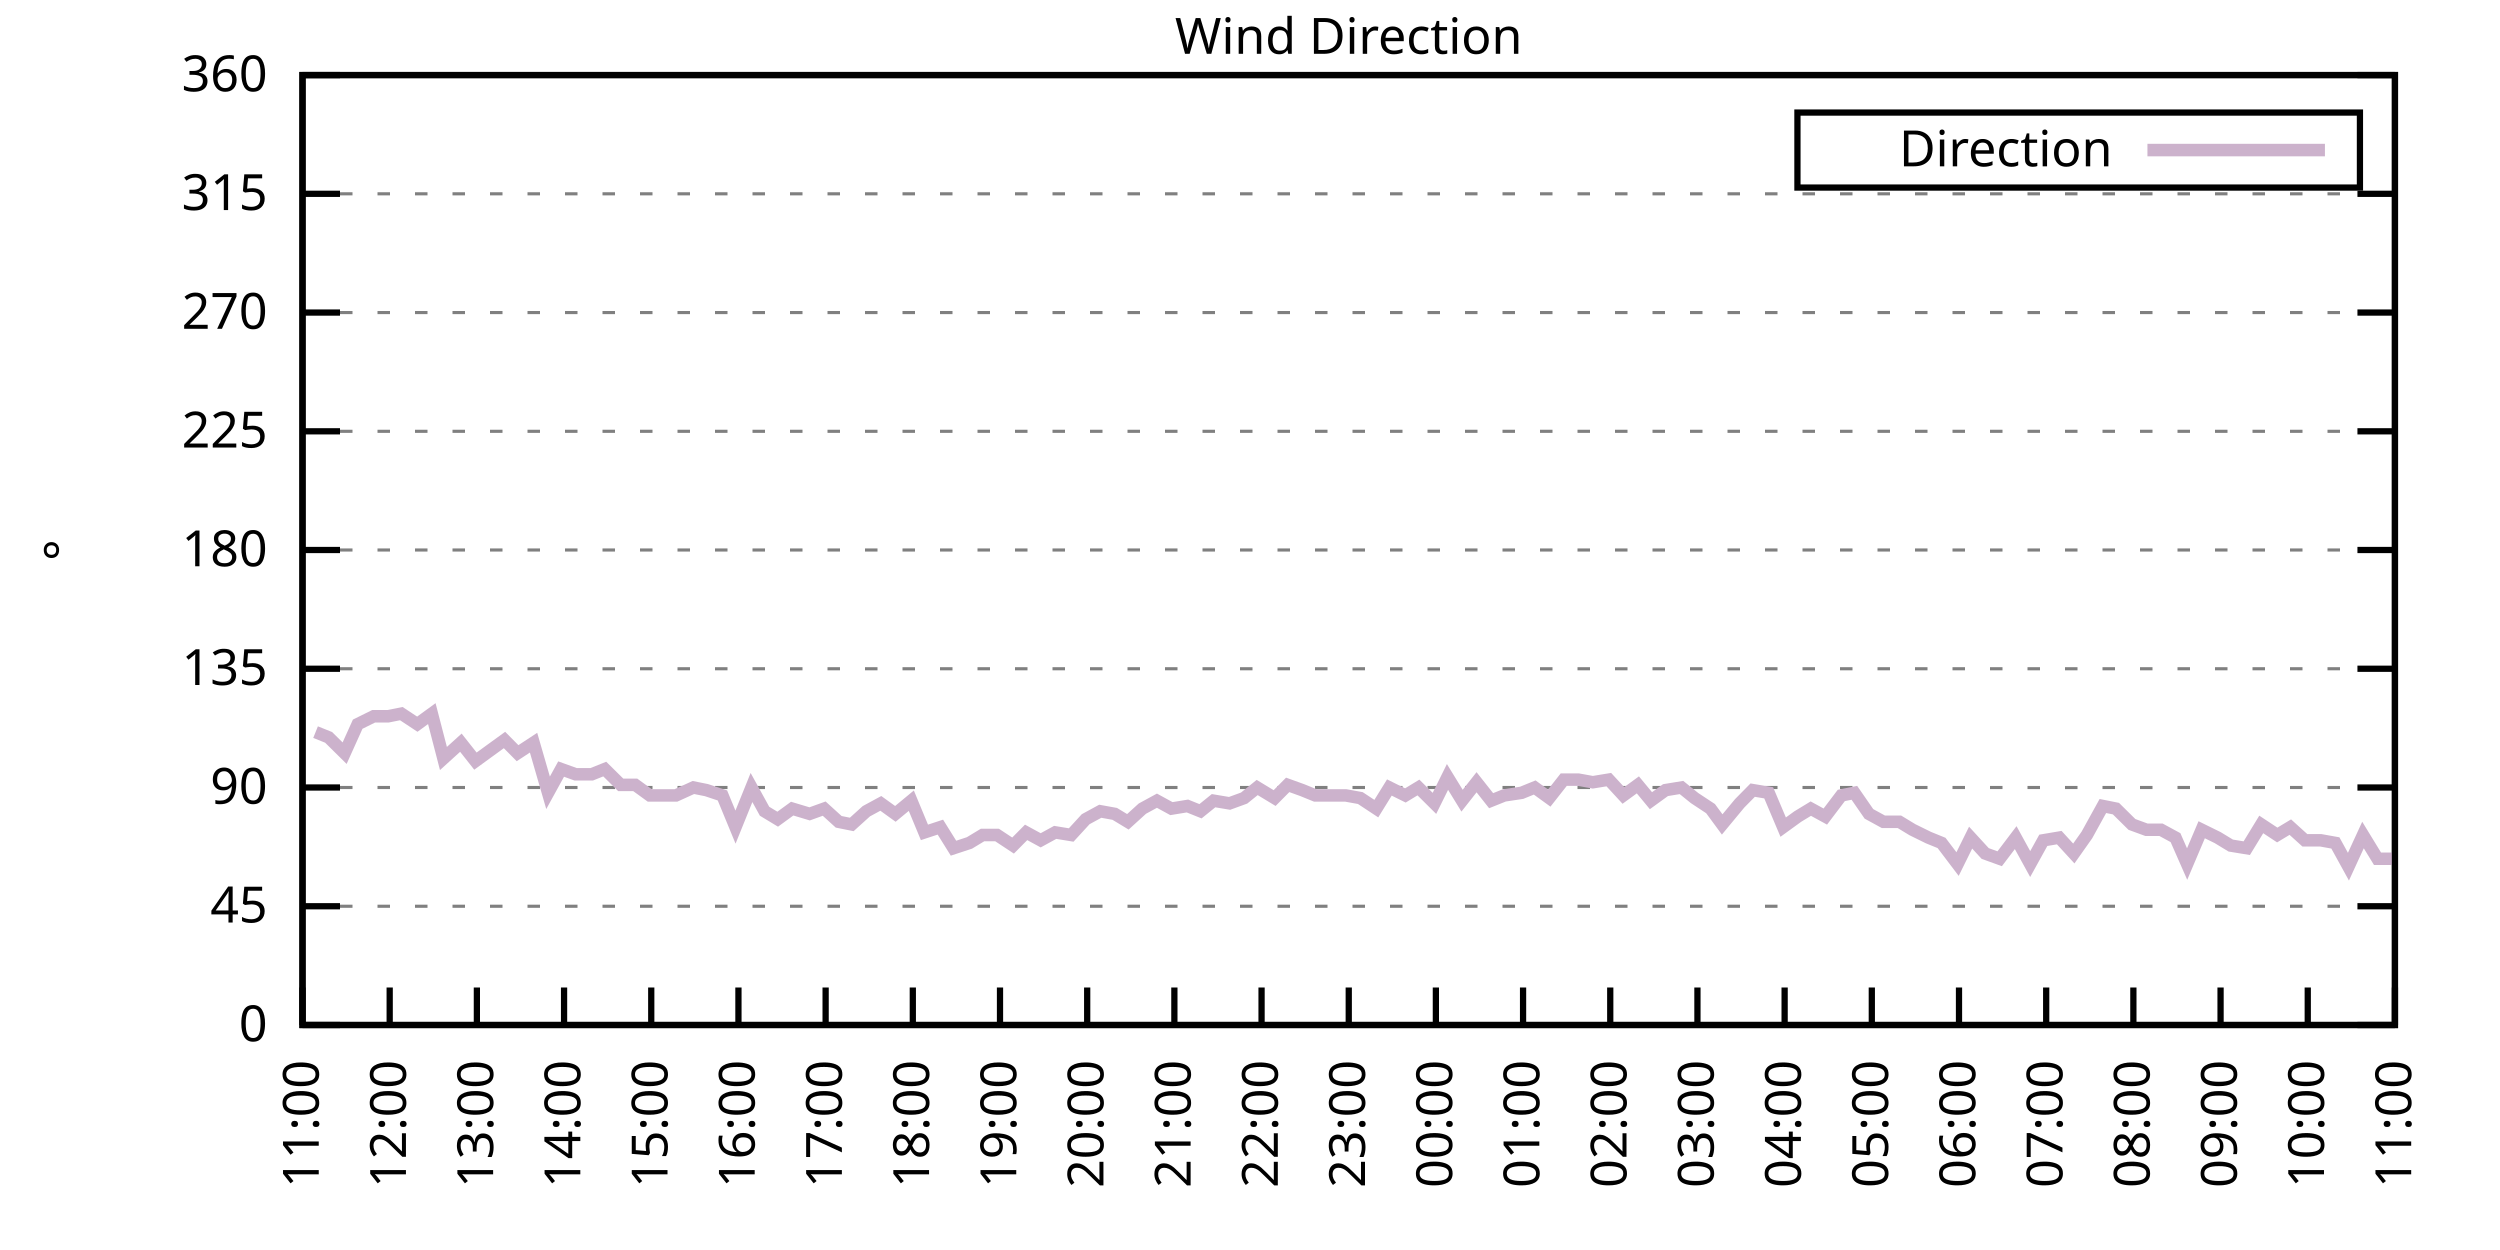
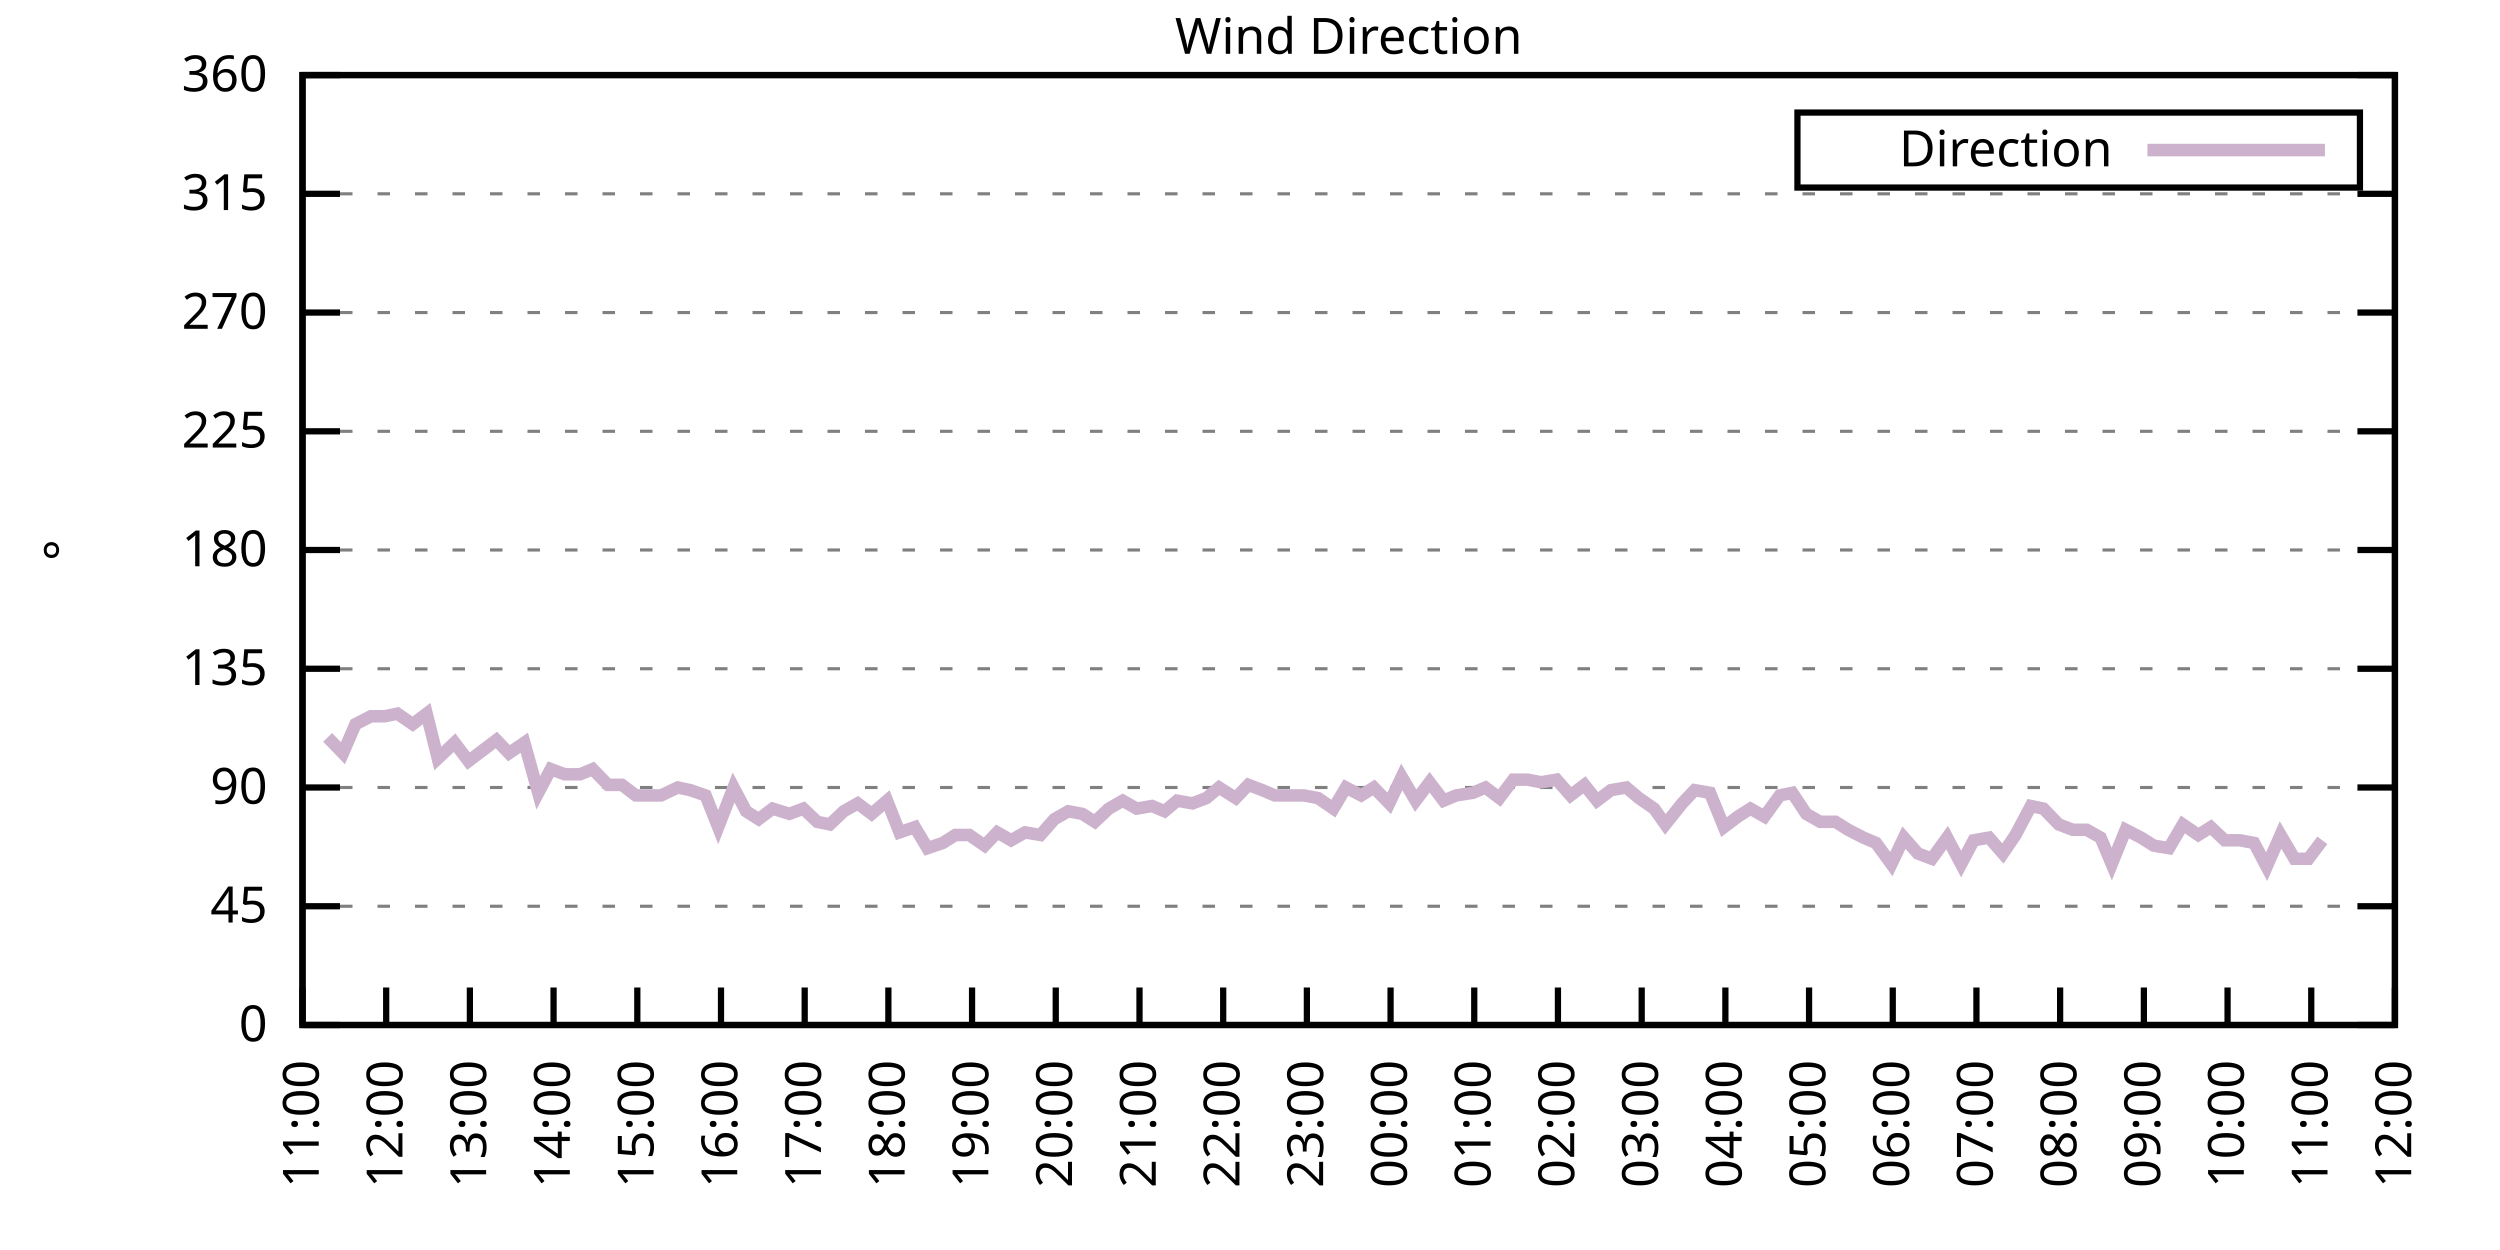
<svg xmlns="http://www.w3.org/2000/svg" xmlns:xlink="http://www.w3.org/1999/xlink" width="400" height="200" viewBox="0 0 400 200">
  <g id="gnuplot_canvas">
    <rect x="0" y="0" width="400" height="200" fill="none" />
    <defs>
      <circle id="gpDot" r="0.5" stroke-width="0.5" stroke="currentColor" />
      <path id="gpPt0" stroke-width="0.333" stroke="currentColor" d="M-1,0 h2 M0,-1 v2" />
      <path id="gpPt1" stroke-width="0.333" stroke="currentColor" d="M-1,-1 L1,1 M1,-1 L-1,1" />
      <path id="gpPt2" stroke-width="0.333" stroke="currentColor" d="M-1,0 L1,0 M0,-1 L0,1 M-1,-1 L1,1 M-1,1 L1,-1" />
      <rect id="gpPt3" stroke-width="0.333" stroke="currentColor" x="-1" y="-1" width="2" height="2" />
      <rect id="gpPt4" stroke-width="0.333" stroke="currentColor" fill="currentColor" x="-1" y="-1" width="2" height="2" />
      <circle id="gpPt5" stroke-width="0.333" stroke="currentColor" cx="0" cy="0" r="1" />
      <use xlink:href="#gpPt5" id="gpPt6" fill="currentColor" stroke="none" />
      <path id="gpPt7" stroke-width="0.333" stroke="currentColor" d="M0,-1.33 L-1.33,0.67 L1.33,0.67 z" />
      <use xlink:href="#gpPt7" id="gpPt8" fill="currentColor" stroke="none" />
      <use xlink:href="#gpPt7" id="gpPt9" stroke="currentColor" transform="rotate(180)" />
      <use xlink:href="#gpPt9" id="gpPt10" fill="currentColor" stroke="none" />
      <use xlink:href="#gpPt3" id="gpPt11" stroke="currentColor" transform="rotate(45)" />
      <use xlink:href="#gpPt11" id="gpPt12" fill="currentColor" stroke="none" />
      <path id="gpPt13" stroke-width="0.333" stroke="currentColor" d="M0,1.330 L1.265,0.411 L0.782,-1.067 L-0.782,-1.076 L-1.265,0.411 z" />
      <use xlink:href="#gpPt13" id="gpPt14" fill="currentColor" stroke="none" />
      <filter id="textbox" filterUnits="objectBoundingBox" x="0" y="0" height="1" width="1">
        <feFlood flood-color="white" flood-opacity="1" result="bgnd" />
        <feComposite in="SourceGraphic" in2="bgnd" operator="atop" />
      </filter>
      <filter id="greybox" filterUnits="objectBoundingBox" x="0" y="0" height="1" width="1">
        <feFlood flood-color="lightgrey" flood-opacity="1" result="grey" />
        <feComposite in="SourceGraphic" in2="grey" operator="atop" />
      </filter>
    </defs>
    <g fill="none" color="white" stroke="currentColor" stroke-width="1.00" stroke-linecap="butt" stroke-linejoin="miter">
</g>
    <g fill="none" color="black" stroke="currentColor" stroke-width="1.00" stroke-linecap="butt" stroke-linejoin="miter">
      <g stroke="none" shape-rendering="crispEdges">
        <polygon fill="rgb(255, 255, 255)" points="48.40,164.00 383.18,164.00 383.18,12.02 48.40,12.02 " />
      </g>
    </g>
    <g fill="none" color="black" stroke="currentColor" stroke-width="1.00" stroke-linecap="butt" stroke-linejoin="miter">
</g>
    <g fill="none" color="black" stroke="black" stroke-width="0.50" stroke-linecap="butt" stroke-linejoin="miter">
</g>
    <g fill="none" color="gray" stroke="currentColor" stroke-width="0.50" stroke-linecap="butt" stroke-linejoin="miter">
      <path stroke="gray" stroke-dasharray="2,4" class="gridline" d="M48.40,164.00 L383.19,164.00  " />
    </g>
    <g fill="none" color="gray" stroke="gray" stroke-width="1.00" stroke-linecap="butt" stroke-linejoin="miter">
</g>
    <g fill="none" color="black" stroke="currentColor" stroke-width="1.00" stroke-linecap="butt" stroke-linejoin="miter">
      <path stroke="black" d="M48.40,164.00 L54.40,164.00 M383.19,164.00 L377.19,164.00  " />
      <g transform="translate(42.80,166.60)" stroke="none" fill="black" font-family="Sans" font-size="8.00" text-anchor="end">
        <text>
          <tspan font-family="Sans"> 0</tspan>
        </text>
      </g>
    </g>
    <g fill="none" color="black" stroke="currentColor" stroke-width="1.00" stroke-linecap="butt" stroke-linejoin="miter">
</g>
    <g fill="none" color="black" stroke="black" stroke-width="0.50" stroke-linecap="butt" stroke-linejoin="miter">
</g>
    <g fill="none" color="gray" stroke="currentColor" stroke-width="0.50" stroke-linecap="butt" stroke-linejoin="miter">
      <path stroke="gray" stroke-dasharray="2,4" class="gridline" d="M48.40,145.00 L383.19,145.00  " />
    </g>
    <g fill="none" color="gray" stroke="gray" stroke-width="1.00" stroke-linecap="butt" stroke-linejoin="miter">
</g>
    <g fill="none" color="black" stroke="currentColor" stroke-width="1.00" stroke-linecap="butt" stroke-linejoin="miter">
      <path stroke="black" d="M48.40,145.00 L54.40,145.00 M383.19,145.00 L377.19,145.00  " />
      <g transform="translate(42.80,147.60)" stroke="none" fill="black" font-family="Sans" font-size="8.00" text-anchor="end">
        <text>
          <tspan font-family="Sans"> 45</tspan>
        </text>
      </g>
    </g>
    <g fill="none" color="black" stroke="currentColor" stroke-width="1.00" stroke-linecap="butt" stroke-linejoin="miter">
</g>
    <g fill="none" color="black" stroke="black" stroke-width="0.50" stroke-linecap="butt" stroke-linejoin="miter">
</g>
    <g fill="none" color="gray" stroke="currentColor" stroke-width="0.50" stroke-linecap="butt" stroke-linejoin="miter">
      <path stroke="gray" stroke-dasharray="2,4" class="gridline" d="M48.40,126.00 L383.19,126.00  " />
    </g>
    <g fill="none" color="gray" stroke="gray" stroke-width="1.00" stroke-linecap="butt" stroke-linejoin="miter">
</g>
    <g fill="none" color="black" stroke="currentColor" stroke-width="1.00" stroke-linecap="butt" stroke-linejoin="miter">
      <path stroke="black" d="M48.40,126.00 L54.40,126.00 M383.19,126.00 L377.19,126.00  " />
      <g transform="translate(42.80,128.60)" stroke="none" fill="black" font-family="Sans" font-size="8.00" text-anchor="end">
        <text>
          <tspan font-family="Sans"> 90</tspan>
        </text>
      </g>
    </g>
    <g fill="none" color="black" stroke="currentColor" stroke-width="1.00" stroke-linecap="butt" stroke-linejoin="miter">
</g>
    <g fill="none" color="black" stroke="black" stroke-width="0.50" stroke-linecap="butt" stroke-linejoin="miter">
</g>
    <g fill="none" color="gray" stroke="currentColor" stroke-width="0.50" stroke-linecap="butt" stroke-linejoin="miter">
      <path stroke="gray" stroke-dasharray="2,4" class="gridline" d="M48.40,107.00 L383.19,107.00  " />
    </g>
    <g fill="none" color="gray" stroke="gray" stroke-width="1.00" stroke-linecap="butt" stroke-linejoin="miter">
</g>
    <g fill="none" color="black" stroke="currentColor" stroke-width="1.00" stroke-linecap="butt" stroke-linejoin="miter">
      <path stroke="black" d="M48.40,107.00 L54.40,107.00 M383.19,107.00 L377.19,107.00  " />
      <g transform="translate(42.80,109.60)" stroke="none" fill="black" font-family="Sans" font-size="8.00" text-anchor="end">
        <text>
          <tspan font-family="Sans"> 135</tspan>
        </text>
      </g>
    </g>
    <g fill="none" color="black" stroke="currentColor" stroke-width="1.00" stroke-linecap="butt" stroke-linejoin="miter">
</g>
    <g fill="none" color="black" stroke="black" stroke-width="0.50" stroke-linecap="butt" stroke-linejoin="miter">
</g>
    <g fill="none" color="gray" stroke="currentColor" stroke-width="0.50" stroke-linecap="butt" stroke-linejoin="miter">
      <path stroke="gray" stroke-dasharray="2,4" class="gridline" d="M48.40,88.00 L383.19,88.00  " />
    </g>
    <g fill="none" color="gray" stroke="gray" stroke-width="1.00" stroke-linecap="butt" stroke-linejoin="miter">
</g>
    <g fill="none" color="black" stroke="currentColor" stroke-width="1.00" stroke-linecap="butt" stroke-linejoin="miter">
      <path stroke="black" d="M48.40,88.00 L54.40,88.00 M383.19,88.00 L377.19,88.00  " />
      <g transform="translate(42.80,90.60)" stroke="none" fill="black" font-family="Sans" font-size="8.00" text-anchor="end">
        <text>
          <tspan font-family="Sans"> 180</tspan>
        </text>
      </g>
    </g>
    <g fill="none" color="black" stroke="currentColor" stroke-width="1.00" stroke-linecap="butt" stroke-linejoin="miter">
</g>
    <g fill="none" color="black" stroke="black" stroke-width="0.50" stroke-linecap="butt" stroke-linejoin="miter">
</g>
    <g fill="none" color="gray" stroke="currentColor" stroke-width="0.50" stroke-linecap="butt" stroke-linejoin="miter">
      <path stroke="gray" stroke-dasharray="2,4" class="gridline" d="M48.40,69.01 L383.19,69.01  " />
    </g>
    <g fill="none" color="gray" stroke="gray" stroke-width="1.00" stroke-linecap="butt" stroke-linejoin="miter">
</g>
    <g fill="none" color="black" stroke="currentColor" stroke-width="1.00" stroke-linecap="butt" stroke-linejoin="miter">
      <path stroke="black" d="M48.40,69.01 L54.40,69.01 M383.19,69.01 L377.19,69.01  " />
      <g transform="translate(42.80,71.61)" stroke="none" fill="black" font-family="Sans" font-size="8.00" text-anchor="end">
        <text>
          <tspan font-family="Sans"> 225</tspan>
        </text>
      </g>
    </g>
    <g fill="none" color="black" stroke="currentColor" stroke-width="1.00" stroke-linecap="butt" stroke-linejoin="miter">
</g>
    <g fill="none" color="black" stroke="black" stroke-width="0.50" stroke-linecap="butt" stroke-linejoin="miter">
</g>
    <g fill="none" color="gray" stroke="currentColor" stroke-width="0.50" stroke-linecap="butt" stroke-linejoin="miter">
      <path stroke="gray" stroke-dasharray="2,4" class="gridline" d="M48.40,50.01 L383.19,50.01  " />
    </g>
    <g fill="none" color="gray" stroke="gray" stroke-width="1.00" stroke-linecap="butt" stroke-linejoin="miter">
</g>
    <g fill="none" color="black" stroke="currentColor" stroke-width="1.00" stroke-linecap="butt" stroke-linejoin="miter">
      <path stroke="black" d="M48.40,50.01 L54.40,50.01 M383.19,50.01 L377.19,50.01  " />
      <g transform="translate(42.80,52.61)" stroke="none" fill="black" font-family="Sans" font-size="8.00" text-anchor="end">
        <text>
          <tspan font-family="Sans"> 270</tspan>
        </text>
      </g>
    </g>
    <g fill="none" color="black" stroke="currentColor" stroke-width="1.00" stroke-linecap="butt" stroke-linejoin="miter">
</g>
    <g fill="none" color="black" stroke="black" stroke-width="0.50" stroke-linecap="butt" stroke-linejoin="miter">
</g>
    <g fill="none" color="gray" stroke="currentColor" stroke-width="0.50" stroke-linecap="butt" stroke-linejoin="miter">
      <path stroke="gray" stroke-dasharray="2,4" class="gridline" d="M48.40,31.01 L383.19,31.01  " />
    </g>
    <g fill="none" color="gray" stroke="gray" stroke-width="1.00" stroke-linecap="butt" stroke-linejoin="miter">
</g>
    <g fill="none" color="black" stroke="currentColor" stroke-width="1.00" stroke-linecap="butt" stroke-linejoin="miter">
      <path stroke="black" d="M48.40,31.01 L54.40,31.01 M383.19,31.01 L377.19,31.01  " />
      <g transform="translate(42.80,33.61)" stroke="none" fill="black" font-family="Sans" font-size="8.00" text-anchor="end">
        <text>
          <tspan font-family="Sans"> 315</tspan>
        </text>
      </g>
    </g>
    <g fill="none" color="black" stroke="currentColor" stroke-width="1.00" stroke-linecap="butt" stroke-linejoin="miter">
</g>
    <g fill="none" color="black" stroke="black" stroke-width="0.50" stroke-linecap="butt" stroke-linejoin="miter">
</g>
    <g fill="none" color="gray" stroke="currentColor" stroke-width="0.50" stroke-linecap="butt" stroke-linejoin="miter">
      <path stroke="gray" stroke-dasharray="2,4" class="gridline" d="M48.40,12.01 L383.19,12.01  " />
    </g>
    <g fill="none" color="gray" stroke="gray" stroke-width="1.00" stroke-linecap="butt" stroke-linejoin="miter">
</g>
    <g fill="none" color="black" stroke="currentColor" stroke-width="1.00" stroke-linecap="butt" stroke-linejoin="miter">
      <path stroke="black" d="M48.40,12.01 L54.40,12.01 M383.19,12.01 L377.19,12.01  " />
      <g transform="translate(42.80,14.61)" stroke="none" fill="black" font-family="Sans" font-size="8.00" text-anchor="end">
        <text>
          <tspan font-family="Sans"> 360</tspan>
        </text>
      </g>
    </g>
    <g fill="none" color="black" stroke="currentColor" stroke-width="1.00" stroke-linecap="butt" stroke-linejoin="miter">
      <path stroke="black" d="M48.40,164.00 L48.40,158.00  " />
      <g transform="translate(51.00,169.60) rotate(270.00)" stroke="none" fill="black" font-family="Sans" font-size="8.00" text-anchor="end">
        <text>
          <tspan font-family="Sans">11:00</tspan>
        </text>
      </g>
    </g>
    <g fill="none" color="black" stroke="currentColor" stroke-width="1.00" stroke-linecap="butt" stroke-linejoin="miter">
-       <path stroke="black" d="M62.35,164.00 L62.35,158.00  " />
-       <g transform="translate(64.95,169.60) rotate(270.00)" stroke="none" fill="black" font-family="Sans" font-size="8.00" text-anchor="end">
+       <path stroke="black" d="M61.79,164.00 L61.79,158.00  " />
+       <g transform="translate(64.39,169.60) rotate(270.00)" stroke="none" fill="black" font-family="Sans" font-size="8.00" text-anchor="end">
        <text>
          <tspan font-family="Sans">12:00</tspan>
        </text>
      </g>
    </g>
    <g fill="none" color="black" stroke="currentColor" stroke-width="1.00" stroke-linecap="butt" stroke-linejoin="miter">
-       <path stroke="black" d="M76.30,164.00 L76.30,158.00  " />
-       <g transform="translate(78.90,169.60) rotate(270.00)" stroke="none" fill="black" font-family="Sans" font-size="8.00" text-anchor="end">
+       <path stroke="black" d="M75.18,164.00 L75.18,158.00  " />
+       <g transform="translate(77.78,169.60) rotate(270.00)" stroke="none" fill="black" font-family="Sans" font-size="8.00" text-anchor="end">
        <text>
          <tspan font-family="Sans">13:00</tspan>
        </text>
      </g>
    </g>
    <g fill="none" color="black" stroke="currentColor" stroke-width="1.00" stroke-linecap="butt" stroke-linejoin="miter">
-       <path stroke="black" d="M90.25,164.00 L90.25,158.00  " />
-       <g transform="translate(92.85,169.60) rotate(270.00)" stroke="none" fill="black" font-family="Sans" font-size="8.00" text-anchor="end">
+       <path stroke="black" d="M88.57,164.00 L88.57,158.00  " />
+       <g transform="translate(91.17,169.60) rotate(270.00)" stroke="none" fill="black" font-family="Sans" font-size="8.00" text-anchor="end">
        <text>
          <tspan font-family="Sans">14:00</tspan>
        </text>
      </g>
    </g>
    <g fill="none" color="black" stroke="currentColor" stroke-width="1.00" stroke-linecap="butt" stroke-linejoin="miter">
-       <path stroke="black" d="M104.20,164.00 L104.20,158.00  " />
-       <g transform="translate(106.80,169.60) rotate(270.00)" stroke="none" fill="black" font-family="Sans" font-size="8.00" text-anchor="end">
+       <path stroke="black" d="M101.97,164.00 L101.97,158.00  " />
+       <g transform="translate(104.57,169.60) rotate(270.00)" stroke="none" fill="black" font-family="Sans" font-size="8.00" text-anchor="end">
        <text>
          <tspan font-family="Sans">15:00</tspan>
        </text>
      </g>
    </g>
    <g fill="none" color="black" stroke="currentColor" stroke-width="1.00" stroke-linecap="butt" stroke-linejoin="miter">
-       <path stroke="black" d="M118.15,164.00 L118.15,158.00  " />
-       <g transform="translate(120.75,169.60) rotate(270.00)" stroke="none" fill="black" font-family="Sans" font-size="8.00" text-anchor="end">
+       <path stroke="black" d="M115.36,164.00 L115.36,158.00  " />
+       <g transform="translate(117.96,169.60) rotate(270.00)" stroke="none" fill="black" font-family="Sans" font-size="8.00" text-anchor="end">
        <text>
          <tspan font-family="Sans">16:00</tspan>
        </text>
      </g>
    </g>
    <g fill="none" color="black" stroke="currentColor" stroke-width="1.00" stroke-linecap="butt" stroke-linejoin="miter">
-       <path stroke="black" d="M132.10,164.00 L132.10,158.00  " />
-       <g transform="translate(134.70,169.60) rotate(270.00)" stroke="none" fill="black" font-family="Sans" font-size="8.00" text-anchor="end">
+       <path stroke="black" d="M128.75,164.00 L128.75,158.00  " />
+       <g transform="translate(131.35,169.60) rotate(270.00)" stroke="none" fill="black" font-family="Sans" font-size="8.00" text-anchor="end">
        <text>
          <tspan font-family="Sans">17:00</tspan>
        </text>
      </g>
    </g>
    <g fill="none" color="black" stroke="currentColor" stroke-width="1.00" stroke-linecap="butt" stroke-linejoin="miter">
-       <path stroke="black" d="M146.05,164.00 L146.05,158.00  " />
-       <g transform="translate(148.65,169.60) rotate(270.00)" stroke="none" fill="black" font-family="Sans" font-size="8.00" text-anchor="end">
+       <path stroke="black" d="M142.14,164.00 L142.14,158.00  " />
+       <g transform="translate(144.74,169.60) rotate(270.00)" stroke="none" fill="black" font-family="Sans" font-size="8.00" text-anchor="end">
        <text>
          <tspan font-family="Sans">18:00</tspan>
        </text>
      </g>
    </g>
    <g fill="none" color="black" stroke="currentColor" stroke-width="1.00" stroke-linecap="butt" stroke-linejoin="miter">
-       <path stroke="black" d="M160.00,164.00 L160.00,158.00  " />
-       <g transform="translate(162.60,169.60) rotate(270.00)" stroke="none" fill="black" font-family="Sans" font-size="8.00" text-anchor="end">
+       <path stroke="black" d="M155.53,164.00 L155.53,158.00  " />
+       <g transform="translate(158.13,169.60) rotate(270.00)" stroke="none" fill="black" font-family="Sans" font-size="8.00" text-anchor="end">
        <text>
          <tspan font-family="Sans">19:00</tspan>
        </text>
      </g>
    </g>
    <g fill="none" color="black" stroke="currentColor" stroke-width="1.00" stroke-linecap="butt" stroke-linejoin="miter">
-       <path stroke="black" d="M173.95,164.00 L173.95,158.00  " />
-       <g transform="translate(176.55,169.60) rotate(270.00)" stroke="none" fill="black" font-family="Sans" font-size="8.00" text-anchor="end">
+       <path stroke="black" d="M168.92,164.00 L168.92,158.00  " />
+       <g transform="translate(171.52,169.60) rotate(270.00)" stroke="none" fill="black" font-family="Sans" font-size="8.00" text-anchor="end">
        <text>
          <tspan font-family="Sans">20:00</tspan>
        </text>
      </g>
    </g>
    <g fill="none" color="black" stroke="currentColor" stroke-width="1.00" stroke-linecap="butt" stroke-linejoin="miter">
-       <path stroke="black" d="M187.90,164.00 L187.90,158.00  " />
-       <g transform="translate(190.50,169.60) rotate(270.00)" stroke="none" fill="black" font-family="Sans" font-size="8.00" text-anchor="end">
+       <path stroke="black" d="M182.32,164.00 L182.32,158.00  " />
+       <g transform="translate(184.92,169.60) rotate(270.00)" stroke="none" fill="black" font-family="Sans" font-size="8.00" text-anchor="end">
        <text>
          <tspan font-family="Sans">21:00</tspan>
        </text>
      </g>
    </g>
    <g fill="none" color="black" stroke="currentColor" stroke-width="1.00" stroke-linecap="butt" stroke-linejoin="miter">
-       <path stroke="black" d="M201.85,164.00 L201.85,158.00  " />
-       <g transform="translate(204.45,169.60) rotate(270.00)" stroke="none" fill="black" font-family="Sans" font-size="8.00" text-anchor="end">
+       <path stroke="black" d="M195.71,164.00 L195.71,158.00  " />
+       <g transform="translate(198.31,169.60) rotate(270.00)" stroke="none" fill="black" font-family="Sans" font-size="8.00" text-anchor="end">
        <text>
          <tspan font-family="Sans">22:00</tspan>
        </text>
      </g>
    </g>
    <g fill="none" color="black" stroke="currentColor" stroke-width="1.00" stroke-linecap="butt" stroke-linejoin="miter">
-       <path stroke="black" d="M215.80,164.00 L215.80,158.00  " />
-       <g transform="translate(218.40,169.60) rotate(270.00)" stroke="none" fill="black" font-family="Sans" font-size="8.00" text-anchor="end">
+       <path stroke="black" d="M209.10,164.00 L209.10,158.00  " />
+       <g transform="translate(211.70,169.60) rotate(270.00)" stroke="none" fill="black" font-family="Sans" font-size="8.00" text-anchor="end">
        <text>
          <tspan font-family="Sans">23:00</tspan>
        </text>
      </g>
    </g>
    <g fill="none" color="black" stroke="currentColor" stroke-width="1.00" stroke-linecap="butt" stroke-linejoin="miter">
-       <path stroke="black" d="M229.74,164.00 L229.74,158.00  " />
-       <g transform="translate(232.34,169.60) rotate(270.00)" stroke="none" fill="black" font-family="Sans" font-size="8.00" text-anchor="end">
+       <path stroke="black" d="M222.49,164.00 L222.49,158.00  " />
+       <g transform="translate(225.09,169.60) rotate(270.00)" stroke="none" fill="black" font-family="Sans" font-size="8.00" text-anchor="end">
        <text>
          <tspan font-family="Sans">00:00</tspan>
        </text>
      </g>
    </g>
    <g fill="none" color="black" stroke="currentColor" stroke-width="1.00" stroke-linecap="butt" stroke-linejoin="miter">
-       <path stroke="black" d="M243.69,164.00 L243.69,158.00  " />
-       <g transform="translate(246.29,169.60) rotate(270.00)" stroke="none" fill="black" font-family="Sans" font-size="8.00" text-anchor="end">
+       <path stroke="black" d="M235.88,164.00 L235.88,158.00  " />
+       <g transform="translate(238.48,169.60) rotate(270.00)" stroke="none" fill="black" font-family="Sans" font-size="8.00" text-anchor="end">
        <text>
          <tspan font-family="Sans">01:00</tspan>
        </text>
      </g>
    </g>
    <g fill="none" color="black" stroke="currentColor" stroke-width="1.00" stroke-linecap="butt" stroke-linejoin="miter">
-       <path stroke="black" d="M257.64,164.00 L257.64,158.00  " />
-       <g transform="translate(260.24,169.60) rotate(270.00)" stroke="none" fill="black" font-family="Sans" font-size="8.00" text-anchor="end">
+       <path stroke="black" d="M249.27,164.00 L249.27,158.00  " />
+       <g transform="translate(251.87,169.60) rotate(270.00)" stroke="none" fill="black" font-family="Sans" font-size="8.00" text-anchor="end">
        <text>
          <tspan font-family="Sans">02:00</tspan>
        </text>
      </g>
    </g>
    <g fill="none" color="black" stroke="currentColor" stroke-width="1.00" stroke-linecap="butt" stroke-linejoin="miter">
-       <path stroke="black" d="M271.59,164.00 L271.59,158.00  " />
-       <g transform="translate(274.19,169.60) rotate(270.00)" stroke="none" fill="black" font-family="Sans" font-size="8.00" text-anchor="end">
+       <path stroke="black" d="M262.67,164.00 L262.67,158.00  " />
+       <g transform="translate(265.27,169.60) rotate(270.00)" stroke="none" fill="black" font-family="Sans" font-size="8.00" text-anchor="end">
        <text>
          <tspan font-family="Sans">03:00</tspan>
        </text>
      </g>
    </g>
    <g fill="none" color="black" stroke="currentColor" stroke-width="1.00" stroke-linecap="butt" stroke-linejoin="miter">
-       <path stroke="black" d="M285.54,164.00 L285.54,158.00  " />
-       <g transform="translate(288.14,169.60) rotate(270.00)" stroke="none" fill="black" font-family="Sans" font-size="8.00" text-anchor="end">
+       <path stroke="black" d="M276.06,164.00 L276.06,158.00  " />
+       <g transform="translate(278.66,169.60) rotate(270.00)" stroke="none" fill="black" font-family="Sans" font-size="8.00" text-anchor="end">
        <text>
          <tspan font-family="Sans">04:00</tspan>
        </text>
      </g>
    </g>
    <g fill="none" color="black" stroke="currentColor" stroke-width="1.00" stroke-linecap="butt" stroke-linejoin="miter">
-       <path stroke="black" d="M299.49,164.00 L299.49,158.00  " />
-       <g transform="translate(302.09,169.60) rotate(270.00)" stroke="none" fill="black" font-family="Sans" font-size="8.00" text-anchor="end">
+       <path stroke="black" d="M289.45,164.00 L289.45,158.00  " />
+       <g transform="translate(292.05,169.60) rotate(270.00)" stroke="none" fill="black" font-family="Sans" font-size="8.00" text-anchor="end">
        <text>
          <tspan font-family="Sans">05:00</tspan>
        </text>
      </g>
    </g>
    <g fill="none" color="black" stroke="currentColor" stroke-width="1.00" stroke-linecap="butt" stroke-linejoin="miter">
-       <path stroke="black" d="M313.44,164.00 L313.44,158.00  " />
-       <g transform="translate(316.04,169.60) rotate(270.00)" stroke="none" fill="black" font-family="Sans" font-size="8.00" text-anchor="end">
+       <path stroke="black" d="M302.84,164.00 L302.84,158.00  " />
+       <g transform="translate(305.44,169.60) rotate(270.00)" stroke="none" fill="black" font-family="Sans" font-size="8.00" text-anchor="end">
        <text>
          <tspan font-family="Sans">06:00</tspan>
        </text>
      </g>
    </g>
    <g fill="none" color="black" stroke="currentColor" stroke-width="1.00" stroke-linecap="butt" stroke-linejoin="miter">
-       <path stroke="black" d="M327.39,164.00 L327.39,158.00  " />
-       <g transform="translate(329.99,169.60) rotate(270.00)" stroke="none" fill="black" font-family="Sans" font-size="8.00" text-anchor="end">
+       <path stroke="black" d="M316.23,164.00 L316.23,158.00  " />
+       <g transform="translate(318.83,169.60) rotate(270.00)" stroke="none" fill="black" font-family="Sans" font-size="8.00" text-anchor="end">
        <text>
          <tspan font-family="Sans">07:00</tspan>
        </text>
      </g>
    </g>
    <g fill="none" color="black" stroke="currentColor" stroke-width="1.00" stroke-linecap="butt" stroke-linejoin="miter">
-       <path stroke="black" d="M341.34,164.00 L341.34,158.00  " />
-       <g transform="translate(343.94,169.60) rotate(270.00)" stroke="none" fill="black" font-family="Sans" font-size="8.00" text-anchor="end">
+       <path stroke="black" d="M329.62,164.00 L329.62,158.00  " />
+       <g transform="translate(332.22,169.60) rotate(270.00)" stroke="none" fill="black" font-family="Sans" font-size="8.00" text-anchor="end">
        <text>
          <tspan font-family="Sans">08:00</tspan>
        </text>
      </g>
    </g>
    <g fill="none" color="black" stroke="currentColor" stroke-width="1.00" stroke-linecap="butt" stroke-linejoin="miter">
-       <path stroke="black" d="M355.29,164.00 L355.29,158.00  " />
-       <g transform="translate(357.89,169.60) rotate(270.00)" stroke="none" fill="black" font-family="Sans" font-size="8.00" text-anchor="end">
+       <path stroke="black" d="M343.02,164.00 L343.02,158.00  " />
+       <g transform="translate(345.62,169.60) rotate(270.00)" stroke="none" fill="black" font-family="Sans" font-size="8.00" text-anchor="end">
        <text>
          <tspan font-family="Sans">09:00</tspan>
        </text>
      </g>
    </g>
    <g fill="none" color="black" stroke="currentColor" stroke-width="1.00" stroke-linecap="butt" stroke-linejoin="miter">
-       <path stroke="black" d="M369.24,164.00 L369.24,158.00  " />
-       <g transform="translate(371.84,169.60) rotate(270.00)" stroke="none" fill="black" font-family="Sans" font-size="8.00" text-anchor="end">
+       <path stroke="black" d="M356.41,164.00 L356.41,158.00  " />
+       <g transform="translate(359.01,169.60) rotate(270.00)" stroke="none" fill="black" font-family="Sans" font-size="8.00" text-anchor="end">
        <text>
          <tspan font-family="Sans">10:00</tspan>
+         </text>
+       </g>
+     </g>
+     <g fill="none" color="black" stroke="currentColor" stroke-width="1.00" stroke-linecap="butt" stroke-linejoin="miter">
+       <path stroke="black" d="M369.80,164.00 L369.80,158.00  " />
+       <g transform="translate(372.40,169.60) rotate(270.00)" stroke="none" fill="black" font-family="Sans" font-size="8.00" text-anchor="end">
+         <text>
+           <tspan font-family="Sans">11:00</tspan>
        </text>
      </g>
    </g>
    <g fill="none" color="black" stroke="currentColor" stroke-width="1.00" stroke-linecap="butt" stroke-linejoin="miter">
      <path stroke="black" d="M383.19,164.00 L383.19,158.00  " />
      <g transform="translate(385.79,169.60) rotate(270.00)" stroke="none" fill="black" font-family="Sans" font-size="8.00" text-anchor="end">
        <text>
-           <tspan font-family="Sans">11:00</tspan>
+           <tspan font-family="Sans">12:00</tspan>
        </text>
      </g>
    </g>
    <g fill="none" color="black" stroke="currentColor" stroke-width="1.00" stroke-linecap="butt" stroke-linejoin="miter">
</g>
    <g fill="none" color="black" stroke="currentColor" stroke-width="1.00" stroke-linecap="butt" stroke-linejoin="miter">
      <path stroke="black" d="M48.40,12.01 L48.40,164.00 L383.19,164.00 L383.19,12.01 L48.40,12.01 Z  " />
    </g>
    <g fill="none" color="black" stroke="currentColor" stroke-width="1.00" stroke-linecap="butt" stroke-linejoin="miter">
</g>
    <g fill="none" color="black" stroke="currentColor" stroke-width="1.00" stroke-linecap="butt" stroke-linejoin="miter">
      <path stroke="black" d="M287.59,30.01 L287.59,18.01 L377.59,18.01 L377.59,30.01 L287.59,30.01 Z  " />
    </g>
    <g id="Wind_direction_plot_1">
      <g fill="none" color="white" stroke="black" stroke-width="2.00" stroke-linecap="butt" stroke-linejoin="miter">
</g>
      <g fill="none" color="black" stroke="currentColor" stroke-width="2.00" stroke-linecap="butt" stroke-linejoin="miter">
        <g transform="translate(337.99,26.61)" stroke="none" fill="black" font-family="Sans" font-size="8.00" text-anchor="end">
          <text>
            <tspan font-family="Sans">Direction</tspan>
          </text>
        </g>
      </g>
      <g fill="none" color="black" stroke="currentColor" stroke-width="2.00" stroke-linecap="butt" stroke-linejoin="miter">
-         <path stroke="rgb(204, 178, 204)" d="M343.59,24.01 L371.99,24.01 M50.49,117.14 L52.58,117.98 L55.14,120.51 L57.23,115.87 L59.79,114.60 L62.12,114.60   L64.21,114.18 L66.77,115.87 L69.09,114.18 L70.95,121.36 L73.74,118.83 L76.07,121.78 L78.39,120.09 L80.72,118.40   L82.81,120.51 L85.37,118.83 L87.69,126.85 L89.78,123.05 L92.11,123.89 L94.67,123.89 L96.76,123.05 L99.32,125.58   L101.64,125.58 L103.97,127.27 L106.06,127.27 L108.15,127.27 L110.94,126.00 L113.03,126.42 L115.59,127.27 L117.68,132.34   L120.24,126.00 L122.33,129.80 L124.43,131.07 L126.75,129.38 L129.54,130.22 L131.87,129.38 L134.19,131.49 L136.28,131.91   L138.61,129.80 L140.93,128.54 L143.26,130.22 L145.81,128.11 L147.91,133.18 L150.46,132.34 L152.56,135.71 L155.11,134.87   L157.21,133.60 L159.53,133.60 L162.09,135.29 L164.18,133.18 L166.51,134.45 L168.83,133.18 L171.39,133.60 L173.71,131.07   L176.04,129.80 L178.36,130.22 L180.46,131.49 L182.78,129.38 L185.11,128.11 L187.43,129.38 L189.99,128.96 L192.08,129.80   L194.17,128.11 L196.73,128.54 L199.06,127.69 L201.15,126.00 L203.94,127.69 L206.03,125.58 L208.36,126.42 L210.45,127.27   L213.24,127.27 L215.33,127.27 L217.65,127.69 L220.21,129.38 L222.30,126.00 L224.86,127.27 L226.95,126.00 L229.51,128.54   L231.60,124.31 L233.93,128.11 L236.25,125.16 L238.58,128.11 L240.67,127.27 L243.46,126.85 L245.55,126.00 L247.88,127.69   L250.20,124.74 L252.53,124.74 L254.85,125.16 L257.41,124.74 L259.74,127.27 L262.06,125.58 L264.15,128.11 L266.48,126.42   L269.04,126.00 L271.13,127.69 L273.69,129.38 L275.55,131.91 L278.34,128.54 L280.43,126.42 L282.99,126.85 L285.31,132.34   L287.64,130.65 L289.73,129.38 L292.05,130.65 L294.61,127.27 L296.70,126.85 L299.03,130.22 L301.35,131.49 L303.91,131.49   L306.00,132.76 L308.56,134.02 L310.65,134.87 L313.21,138.25 L315.30,134.02 L317.63,136.56 L319.95,137.40 L322.51,134.02   L324.83,138.25 L326.93,134.45 L329.48,134.02 L331.81,136.56 L333.90,133.60 L336.46,128.96 L338.55,129.38 L341.11,131.91   L343.43,132.76 L345.76,132.76 L348.08,134.02 L349.94,138.25 L352.27,132.76 L354.83,134.02 L356.92,135.29 L359.48,135.71   L361.80,131.91 L364.36,133.60 L366.45,132.34 L368.78,134.45 L371.33,134.45 L373.66,134.87 L375.75,138.67 L378.08,133.60   L380.40,137.40 L382.73,137.40  " />
+         <path stroke="rgb(204, 178, 204)" d="M343.59,24.01 L371.99,24.01 M52.42,117.98 L54.87,120.51 L56.88,115.87 L59.34,114.60 L61.57,114.60 L63.58,114.18   L66.03,115.87 L68.26,114.18 L70.05,121.36 L72.73,118.83 L74.96,121.78 L77.19,120.09 L79.42,118.40 L81.43,120.51   L83.89,118.83 L86.12,126.85 L88.13,123.05 L90.36,123.89 L92.82,123.89 L94.82,123.05 L97.28,125.58 L99.51,125.58   L101.74,127.27 L103.75,127.27 L105.76,127.27 L108.44,126.00 L110.45,126.42 L112.90,127.27 L114.91,132.34 L117.37,126.00   L119.38,129.80 L121.38,131.07 L123.62,129.38 L126.29,130.22 L128.53,129.38 L130.76,131.49 L132.77,131.91 L135.00,129.80   L137.23,128.54 L139.46,130.22 L141.92,128.11 L143.93,133.18 L146.38,132.34 L148.39,135.71 L150.85,134.87 L152.85,133.60   L155.09,133.60 L157.54,135.29 L159.55,133.18 L161.78,134.45 L164.01,133.18 L166.47,133.60 L168.70,131.07 L170.93,129.80   L173.17,130.22 L175.17,131.49 L177.41,129.38 L179.64,128.11 L181.87,129.38 L184.32,128.96 L186.33,129.80 L188.34,128.11   L190.80,128.54 L193.03,127.69 L195.04,126.00 L197.72,127.69 L199.73,125.58 L201.96,126.42 L203.97,127.27 L206.64,127.27   L208.65,127.27 L210.88,127.69 L213.34,129.38 L215.35,126.00 L217.80,127.27 L219.81,126.00 L222.27,128.54 L224.28,124.31   L226.51,128.11 L228.74,125.16 L230.97,128.11 L232.98,127.27 L235.66,126.85 L237.67,126.00 L239.90,127.69 L242.13,124.74   L244.36,124.74 L246.60,125.16 L249.05,124.74 L251.28,127.27 L253.51,125.58 L255.52,128.11 L257.76,126.42 L260.21,126.00   L262.22,127.69 L264.67,129.38 L266.46,131.91 L269.14,128.54 L271.15,126.42 L273.60,126.85 L275.83,132.34 L278.07,130.65   L280.07,129.38 L282.31,130.65 L284.76,127.27 L286.77,126.85 L289.00,130.22 L291.23,131.49 L293.69,131.49 L295.70,132.76   L298.15,134.02 L300.16,134.87 L302.62,138.25 L304.63,134.02 L306.86,136.56 L309.09,137.40 L311.54,134.02 L313.78,138.25   L315.79,134.45 L318.24,134.02 L320.47,136.56 L322.48,133.60 L324.94,128.96 L326.95,129.38 L329.40,131.91 L331.63,132.76   L333.86,132.76 L336.10,134.02 L337.88,138.25 L340.11,132.76 L342.57,134.02 L344.58,135.29 L347.03,135.71 L349.26,131.91   L351.72,133.60 L353.73,132.34 L355.96,134.45 L358.42,134.45 L360.65,134.87 L362.66,138.67 L364.89,133.60 L367.12,137.40   L369.35,137.40 L371.58,134.45  " />
      </g>
    </g>
    <g fill="none" color="black" stroke="currentColor" stroke-width="2.00" stroke-linecap="butt" stroke-linejoin="miter">
</g>
    <g fill="none" color="black" stroke="black" stroke-width="1.00" stroke-linecap="butt" stroke-linejoin="miter">
</g>
    <g fill="none" color="black" stroke="currentColor" stroke-width="1.00" stroke-linecap="butt" stroke-linejoin="miter">
      <path stroke="black" d="M48.40,12.01 L48.40,164.00 L383.19,164.00 L383.19,12.01 L48.40,12.01 Z  " />
      <g transform="translate(12.80,88.01) rotate(270.00)" stroke="none" fill="black" font-family="Sans" font-size="8.00" text-anchor="middle">
        <text>
          <tspan font-family="Sans">°</tspan>
        </text>
      </g>
    </g>
    <g fill="none" color="black" stroke="currentColor" stroke-width="1.00" stroke-linecap="butt" stroke-linejoin="miter">
</g>
    <g fill="none" color="black" stroke="currentColor" stroke-width="1.00" stroke-linecap="butt" stroke-linejoin="miter">
      <g transform="translate(215.79,8.61)" stroke="none" fill="black" font-family="Sans" font-size="8.00" text-anchor="middle">
        <text>
          <tspan font-family="Sans">Wind Direction</tspan>
        </text>
      </g>
    </g>
    <g fill="none" color="black" stroke="currentColor" stroke-width="1.00" stroke-linecap="butt" stroke-linejoin="miter">
</g>
  </g>
</svg>
